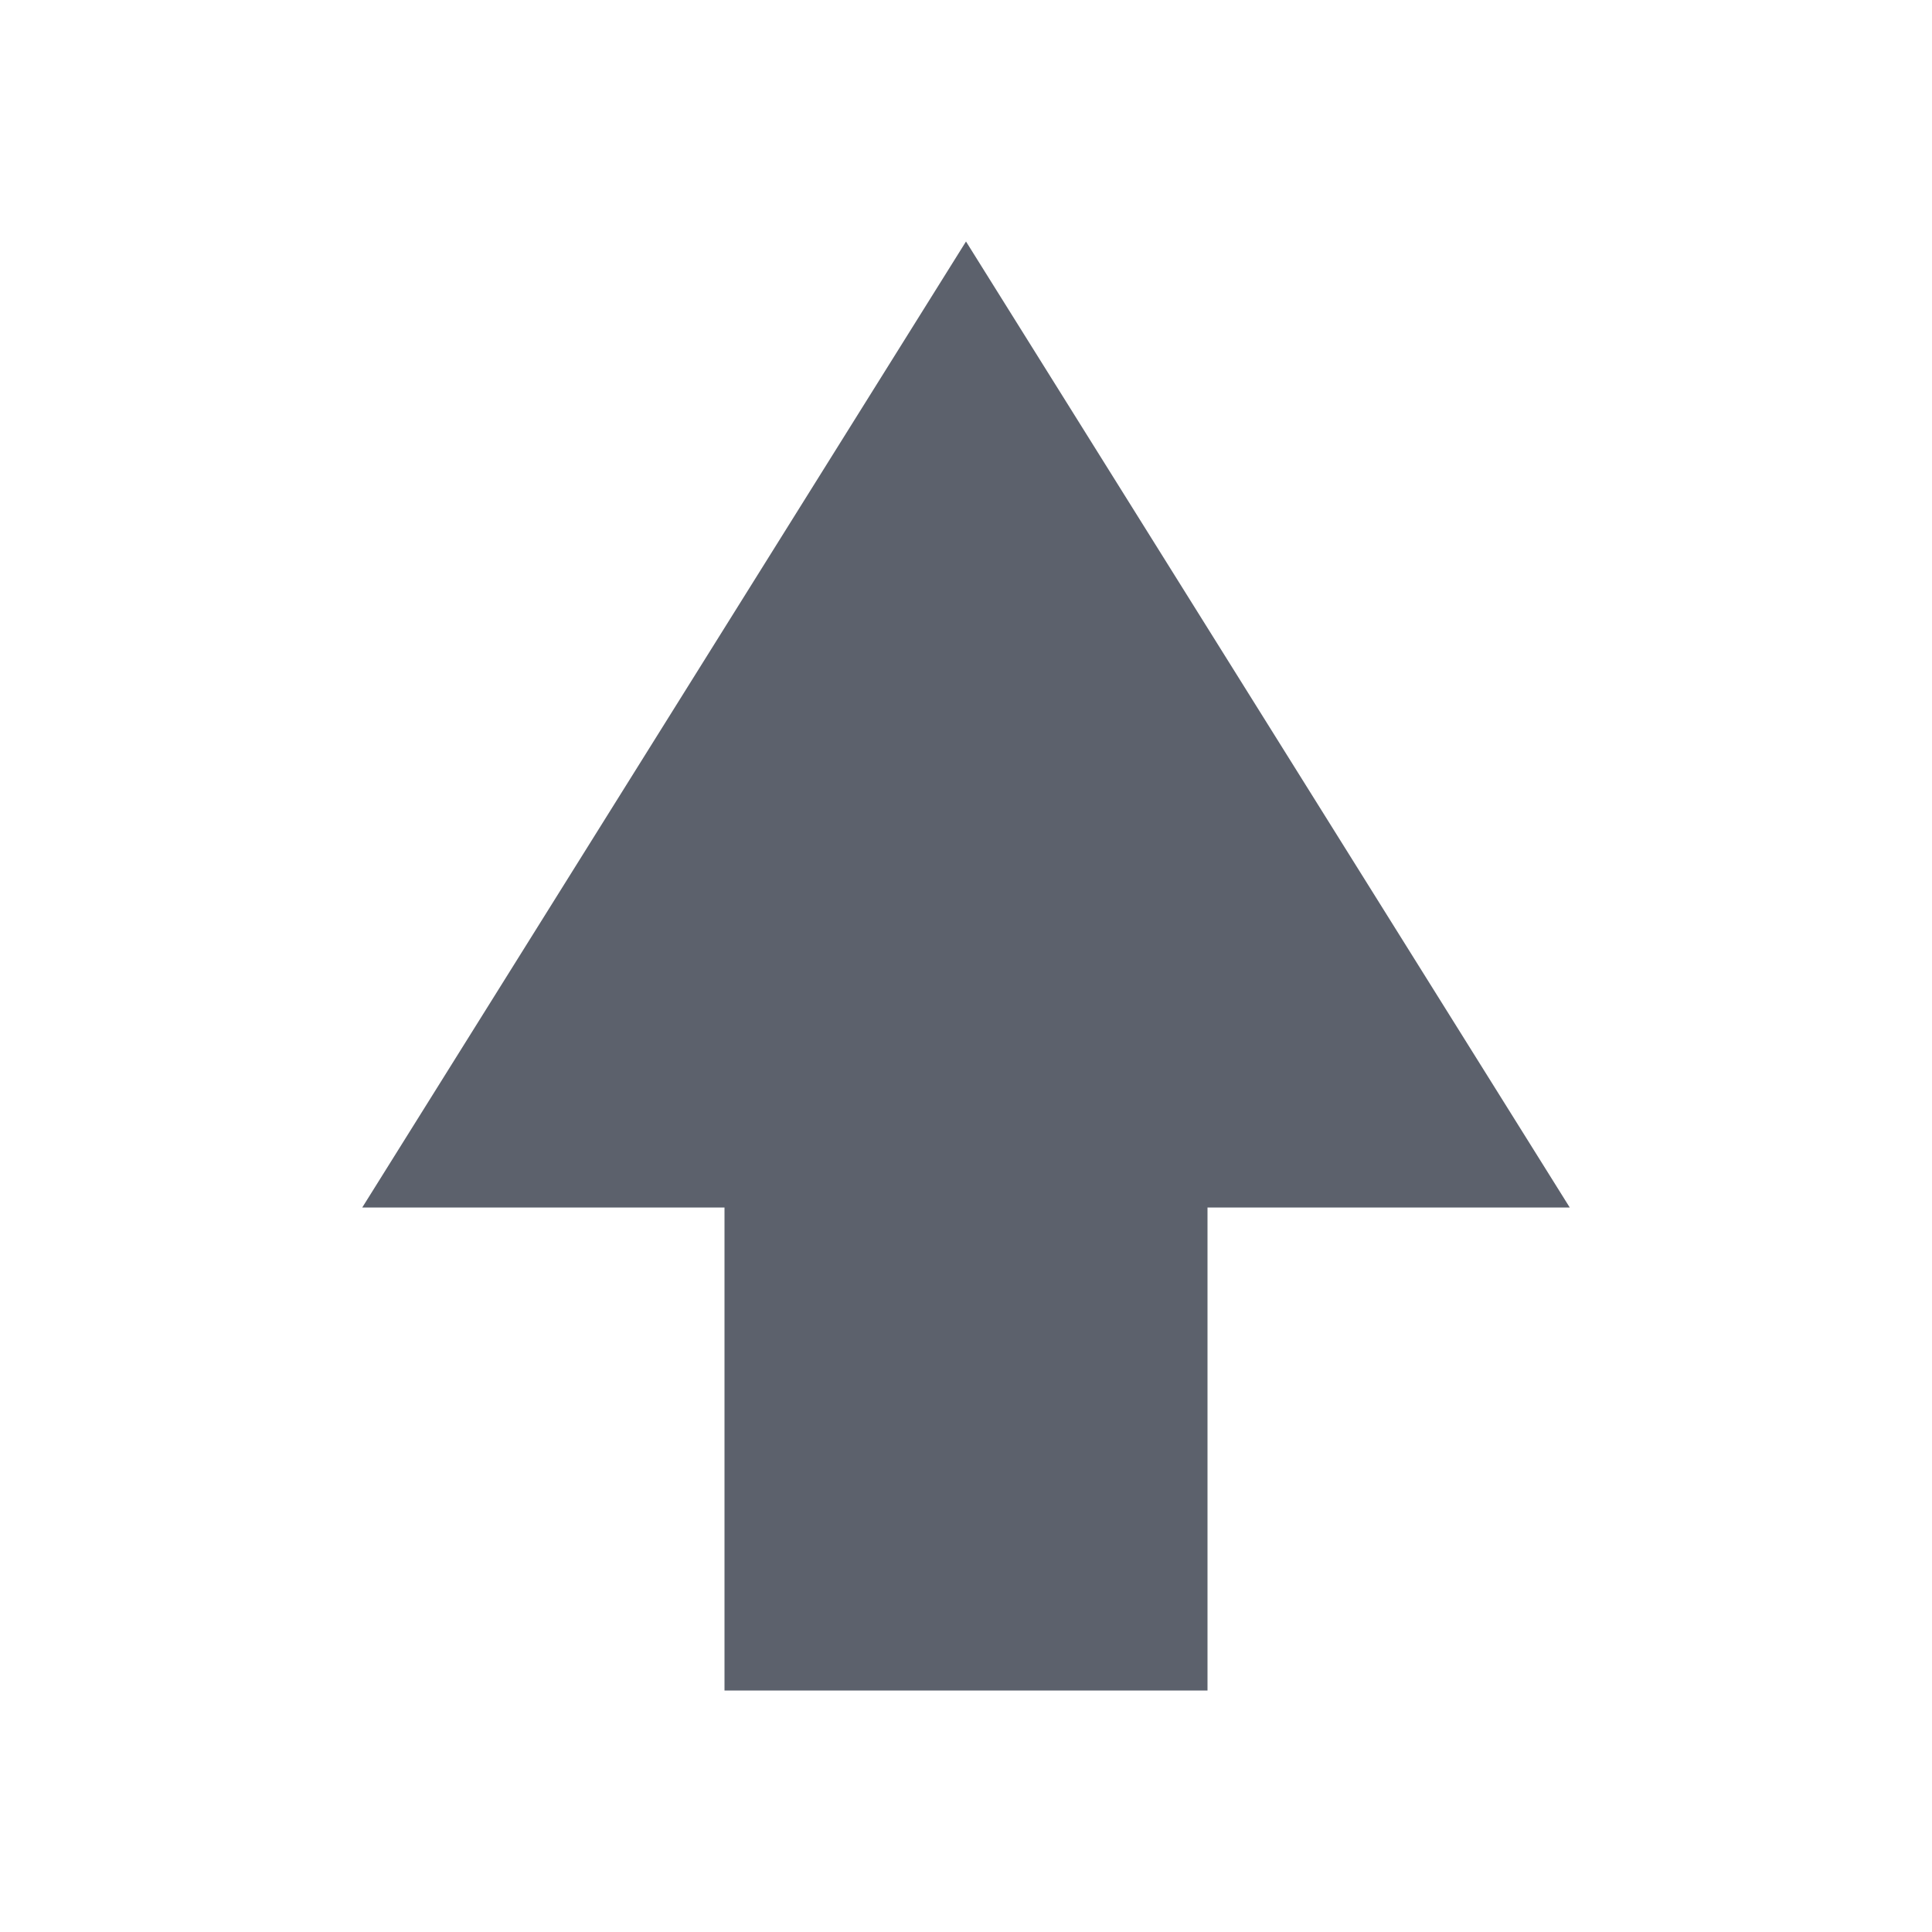
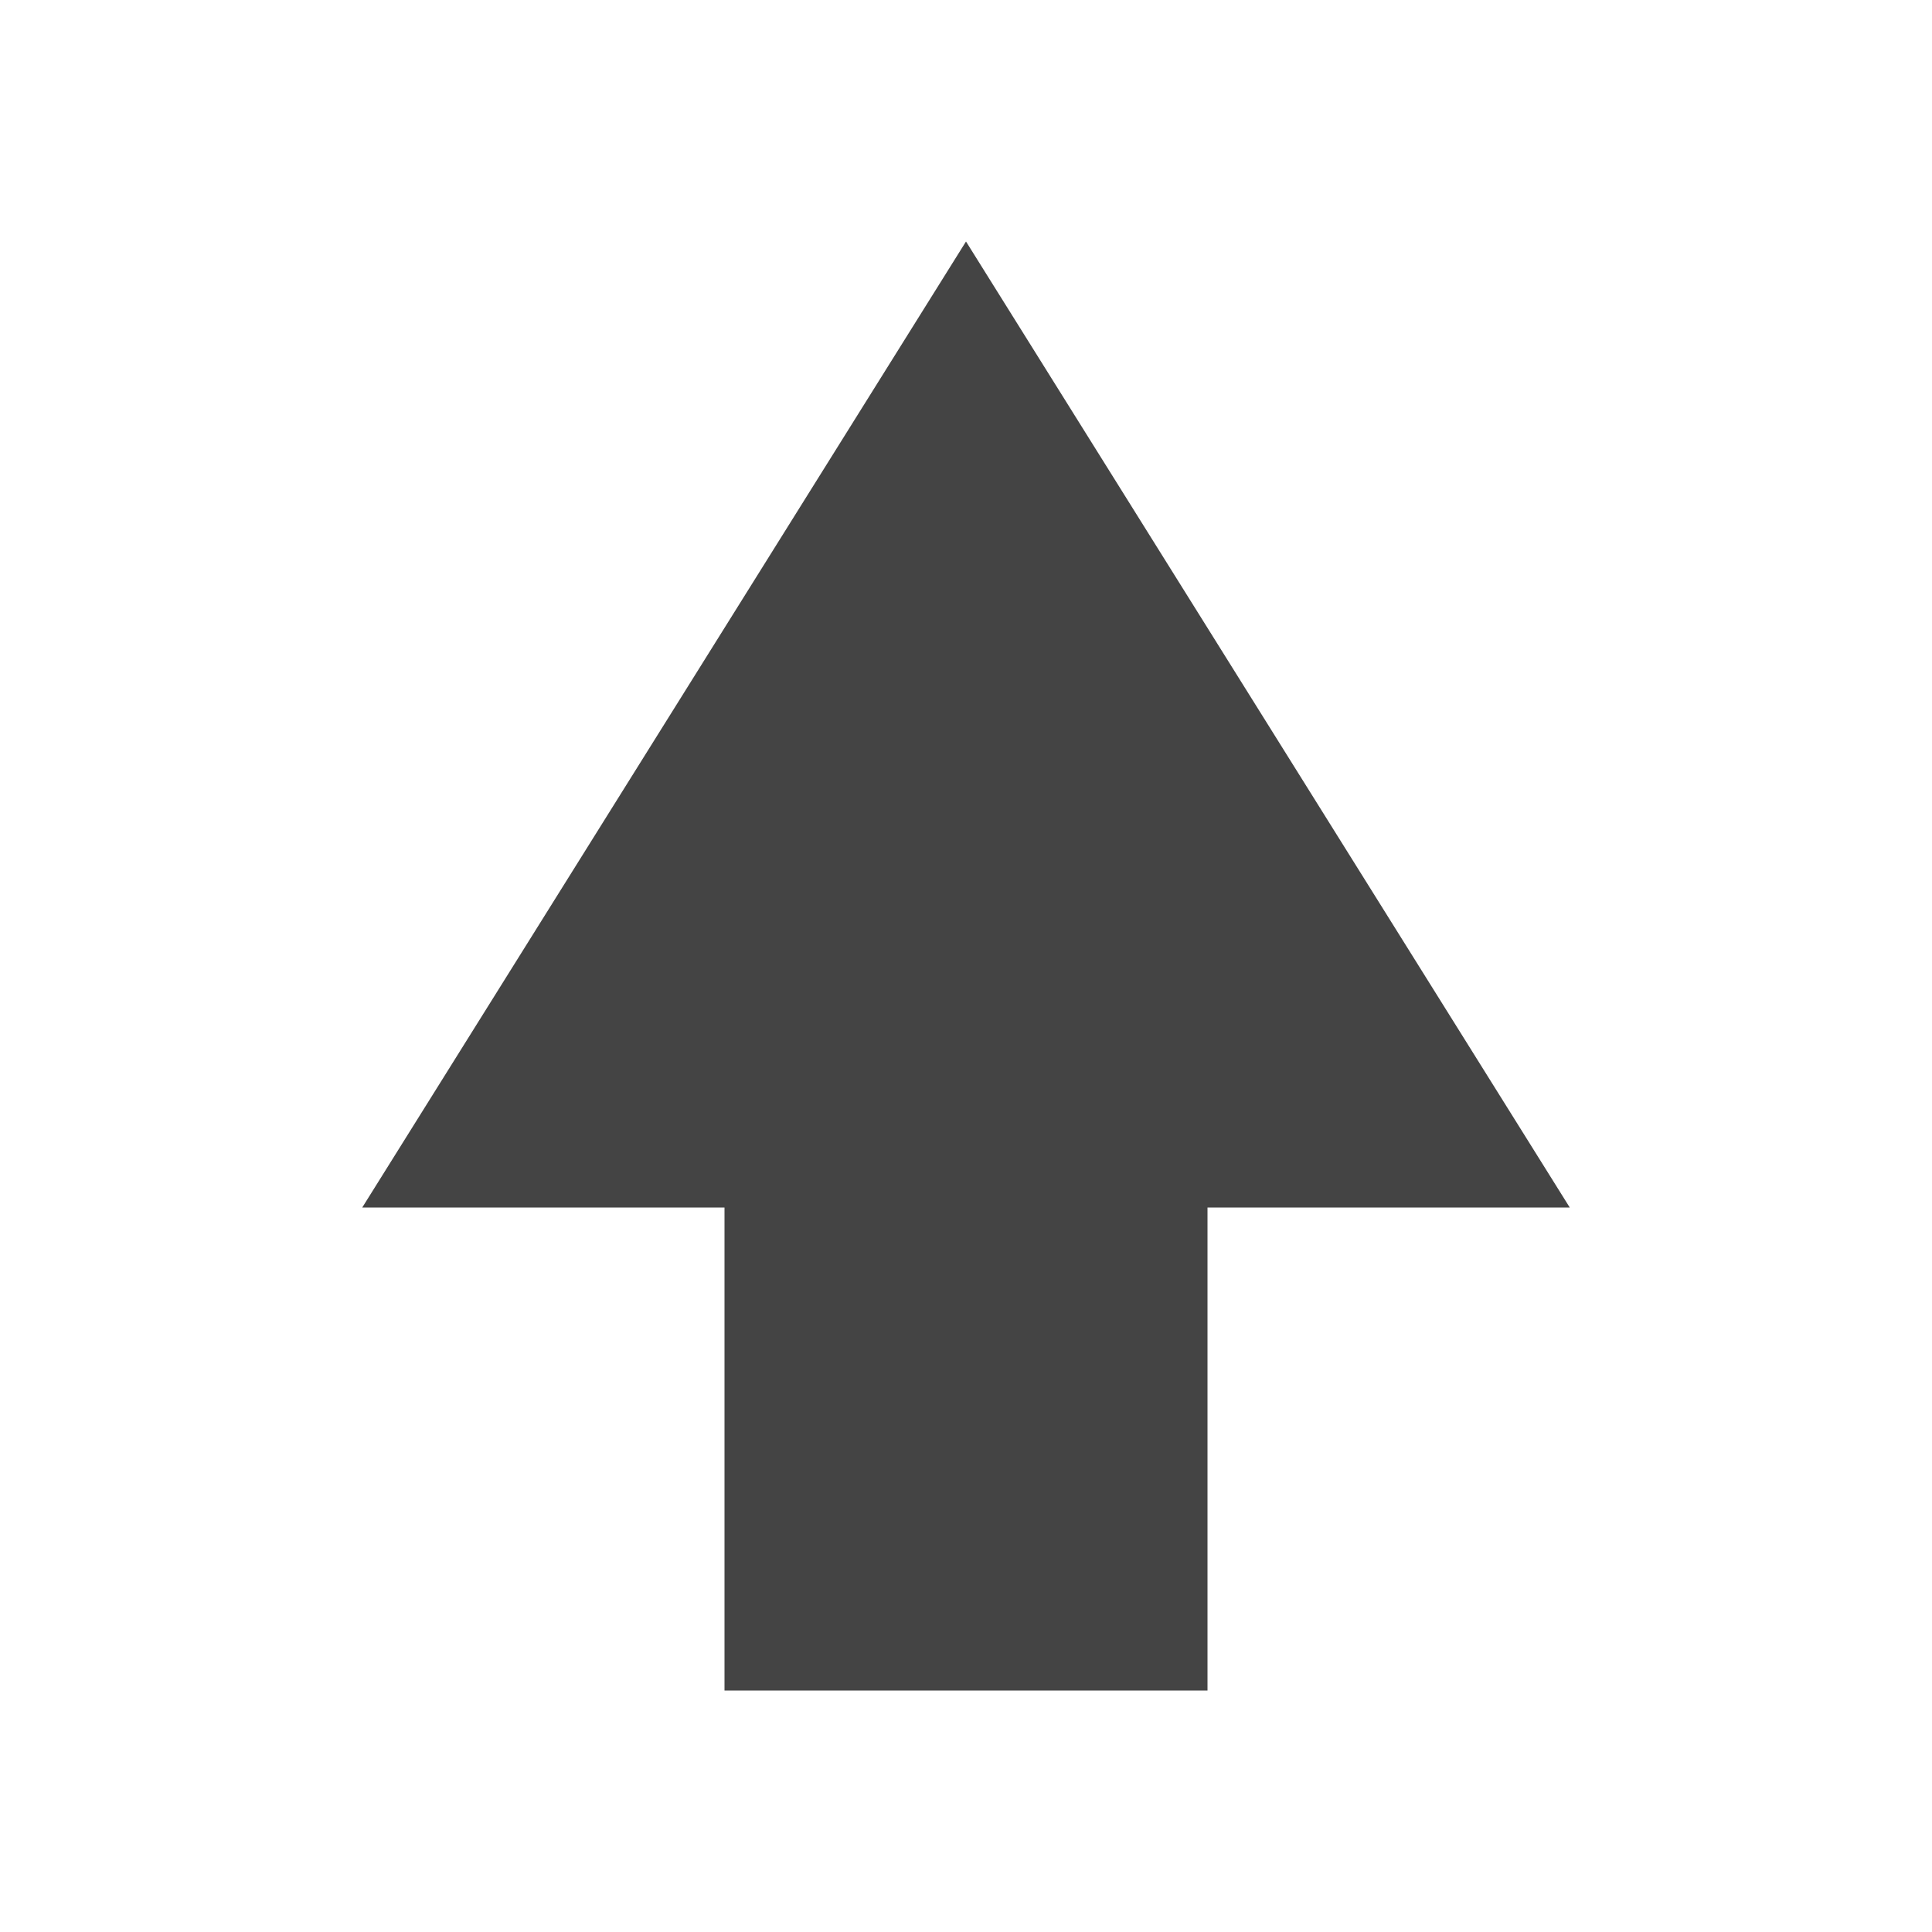
<svg xmlns="http://www.w3.org/2000/svg" width="16" height="16" version="1.1">
-   <path style="fill:#5c616c" d="m 6,14 0,-4 -3,0 5,-8 5,8 -3,0 0,4 z" />
+   <path style="fill:#444444" d="m 6,14 0,-4 -3,0 5,-8 5,8 -3,0 0,4 z" />
</svg>
